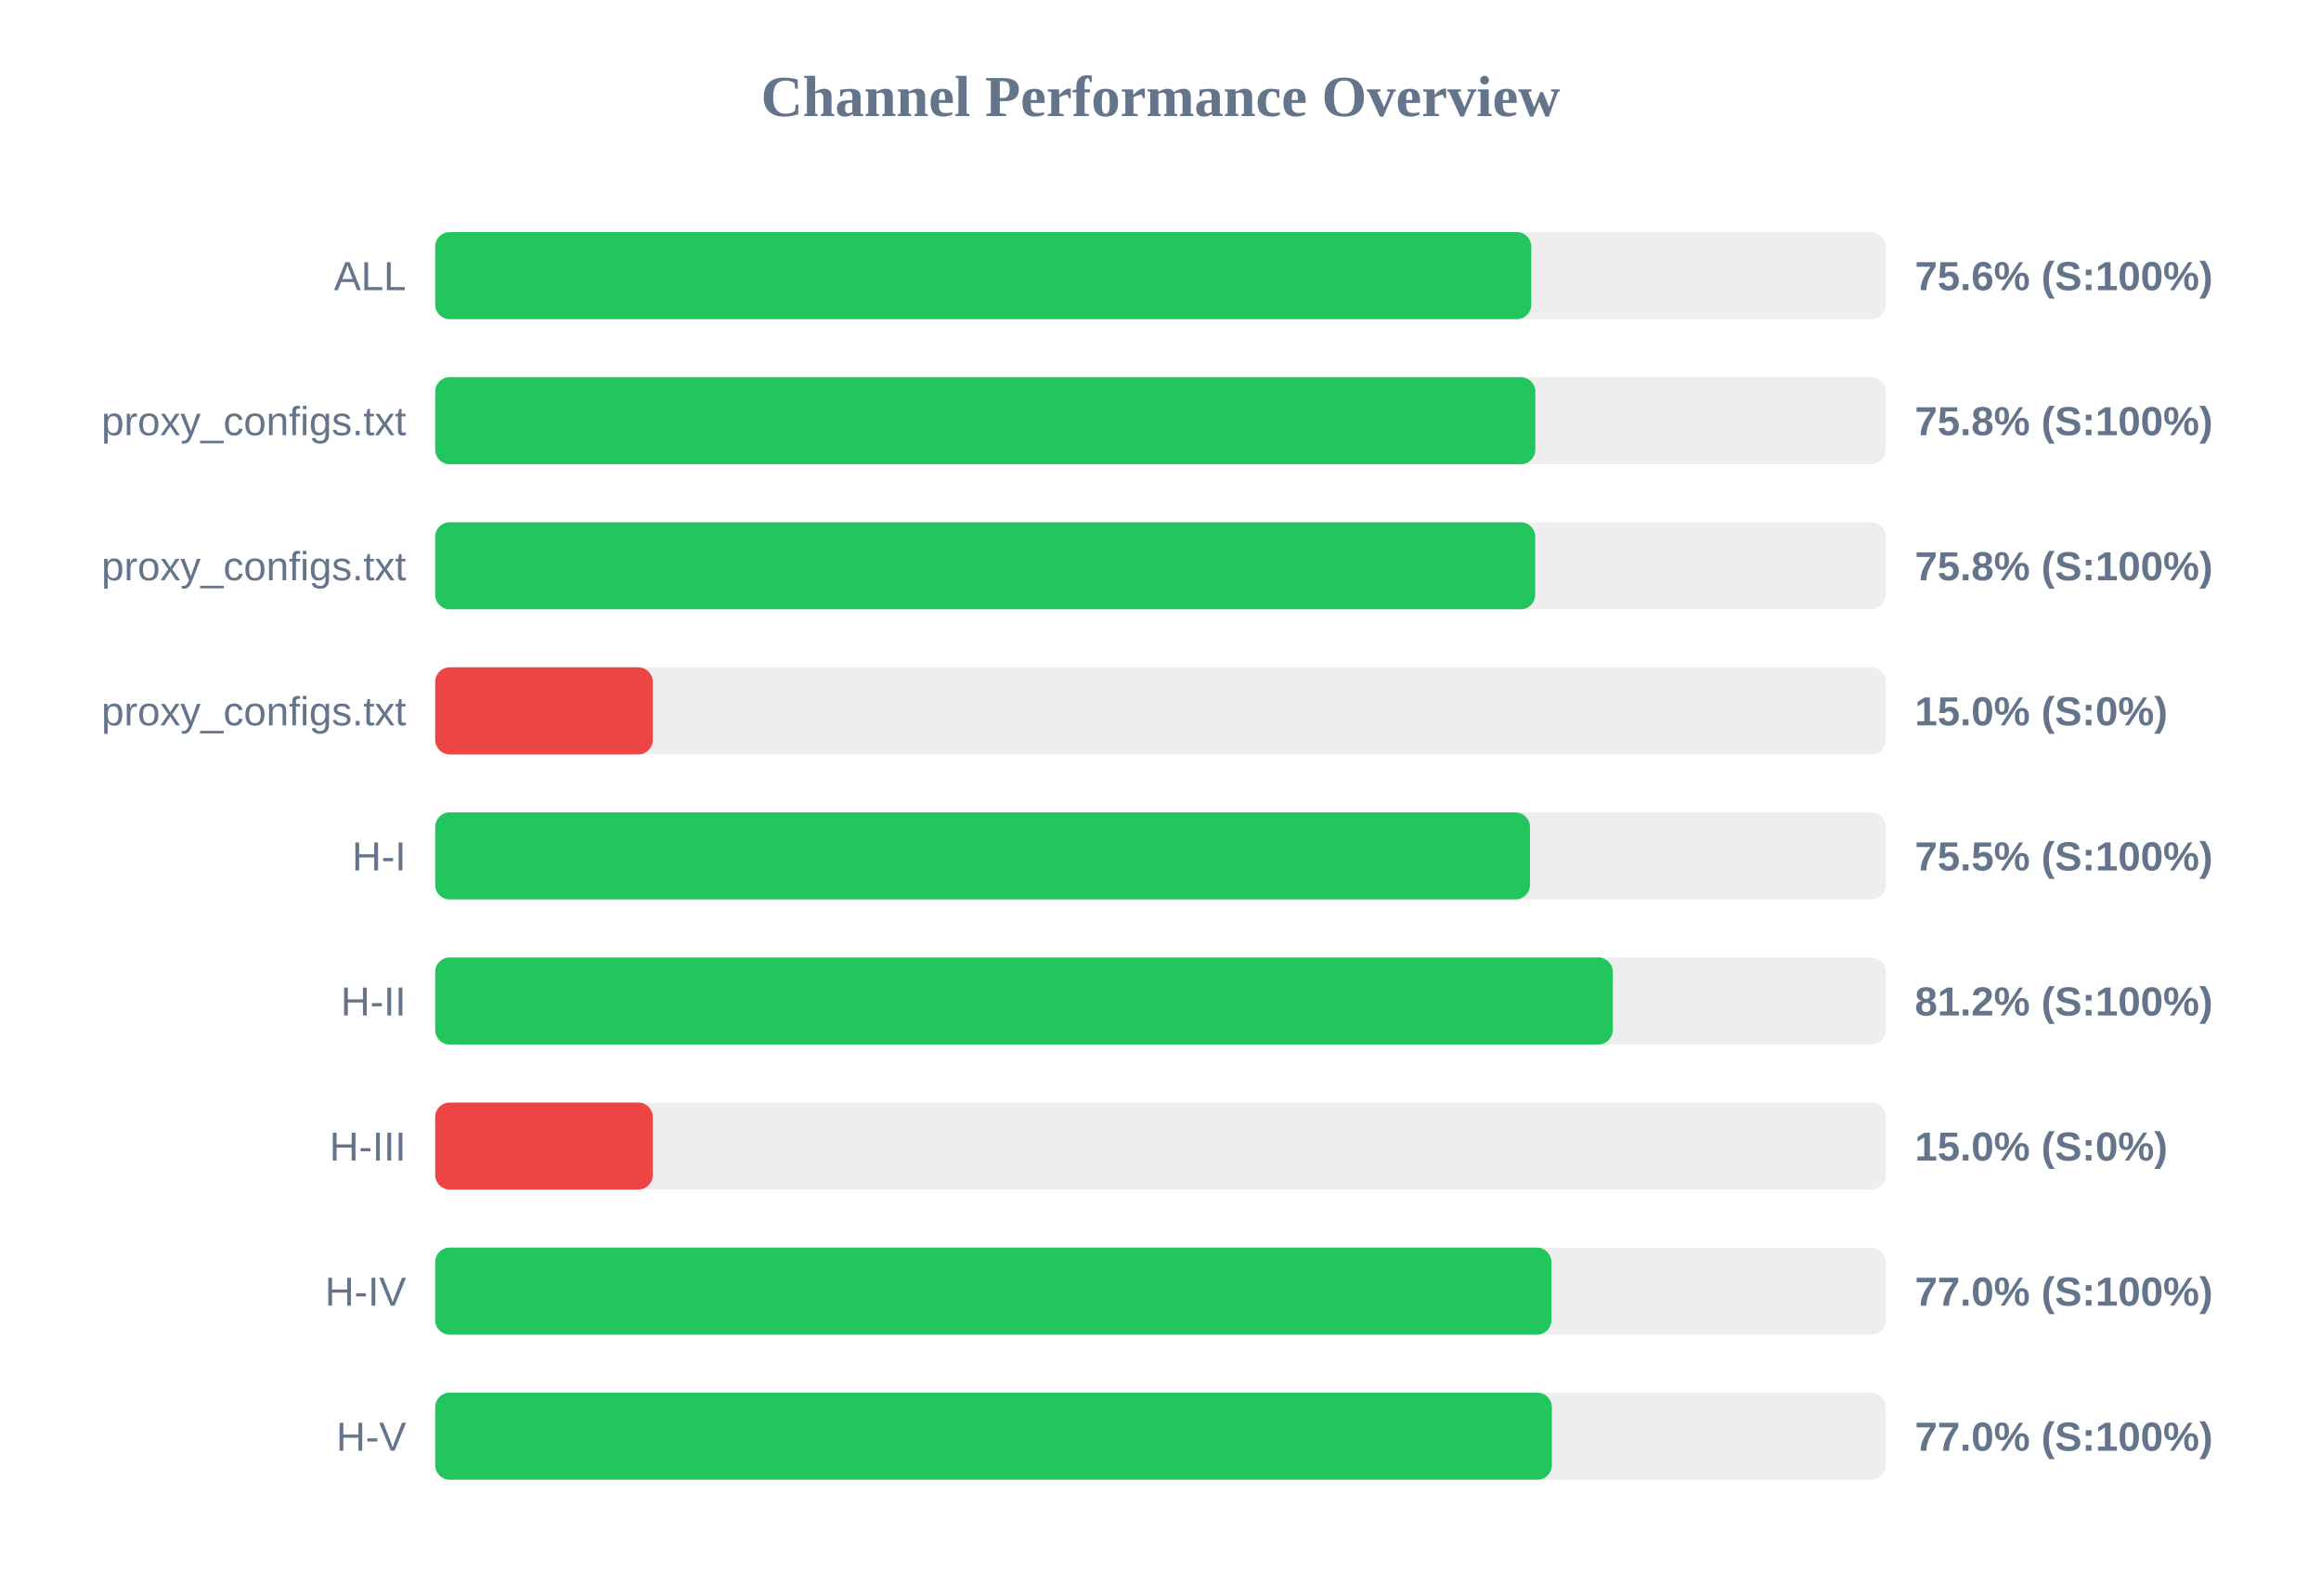
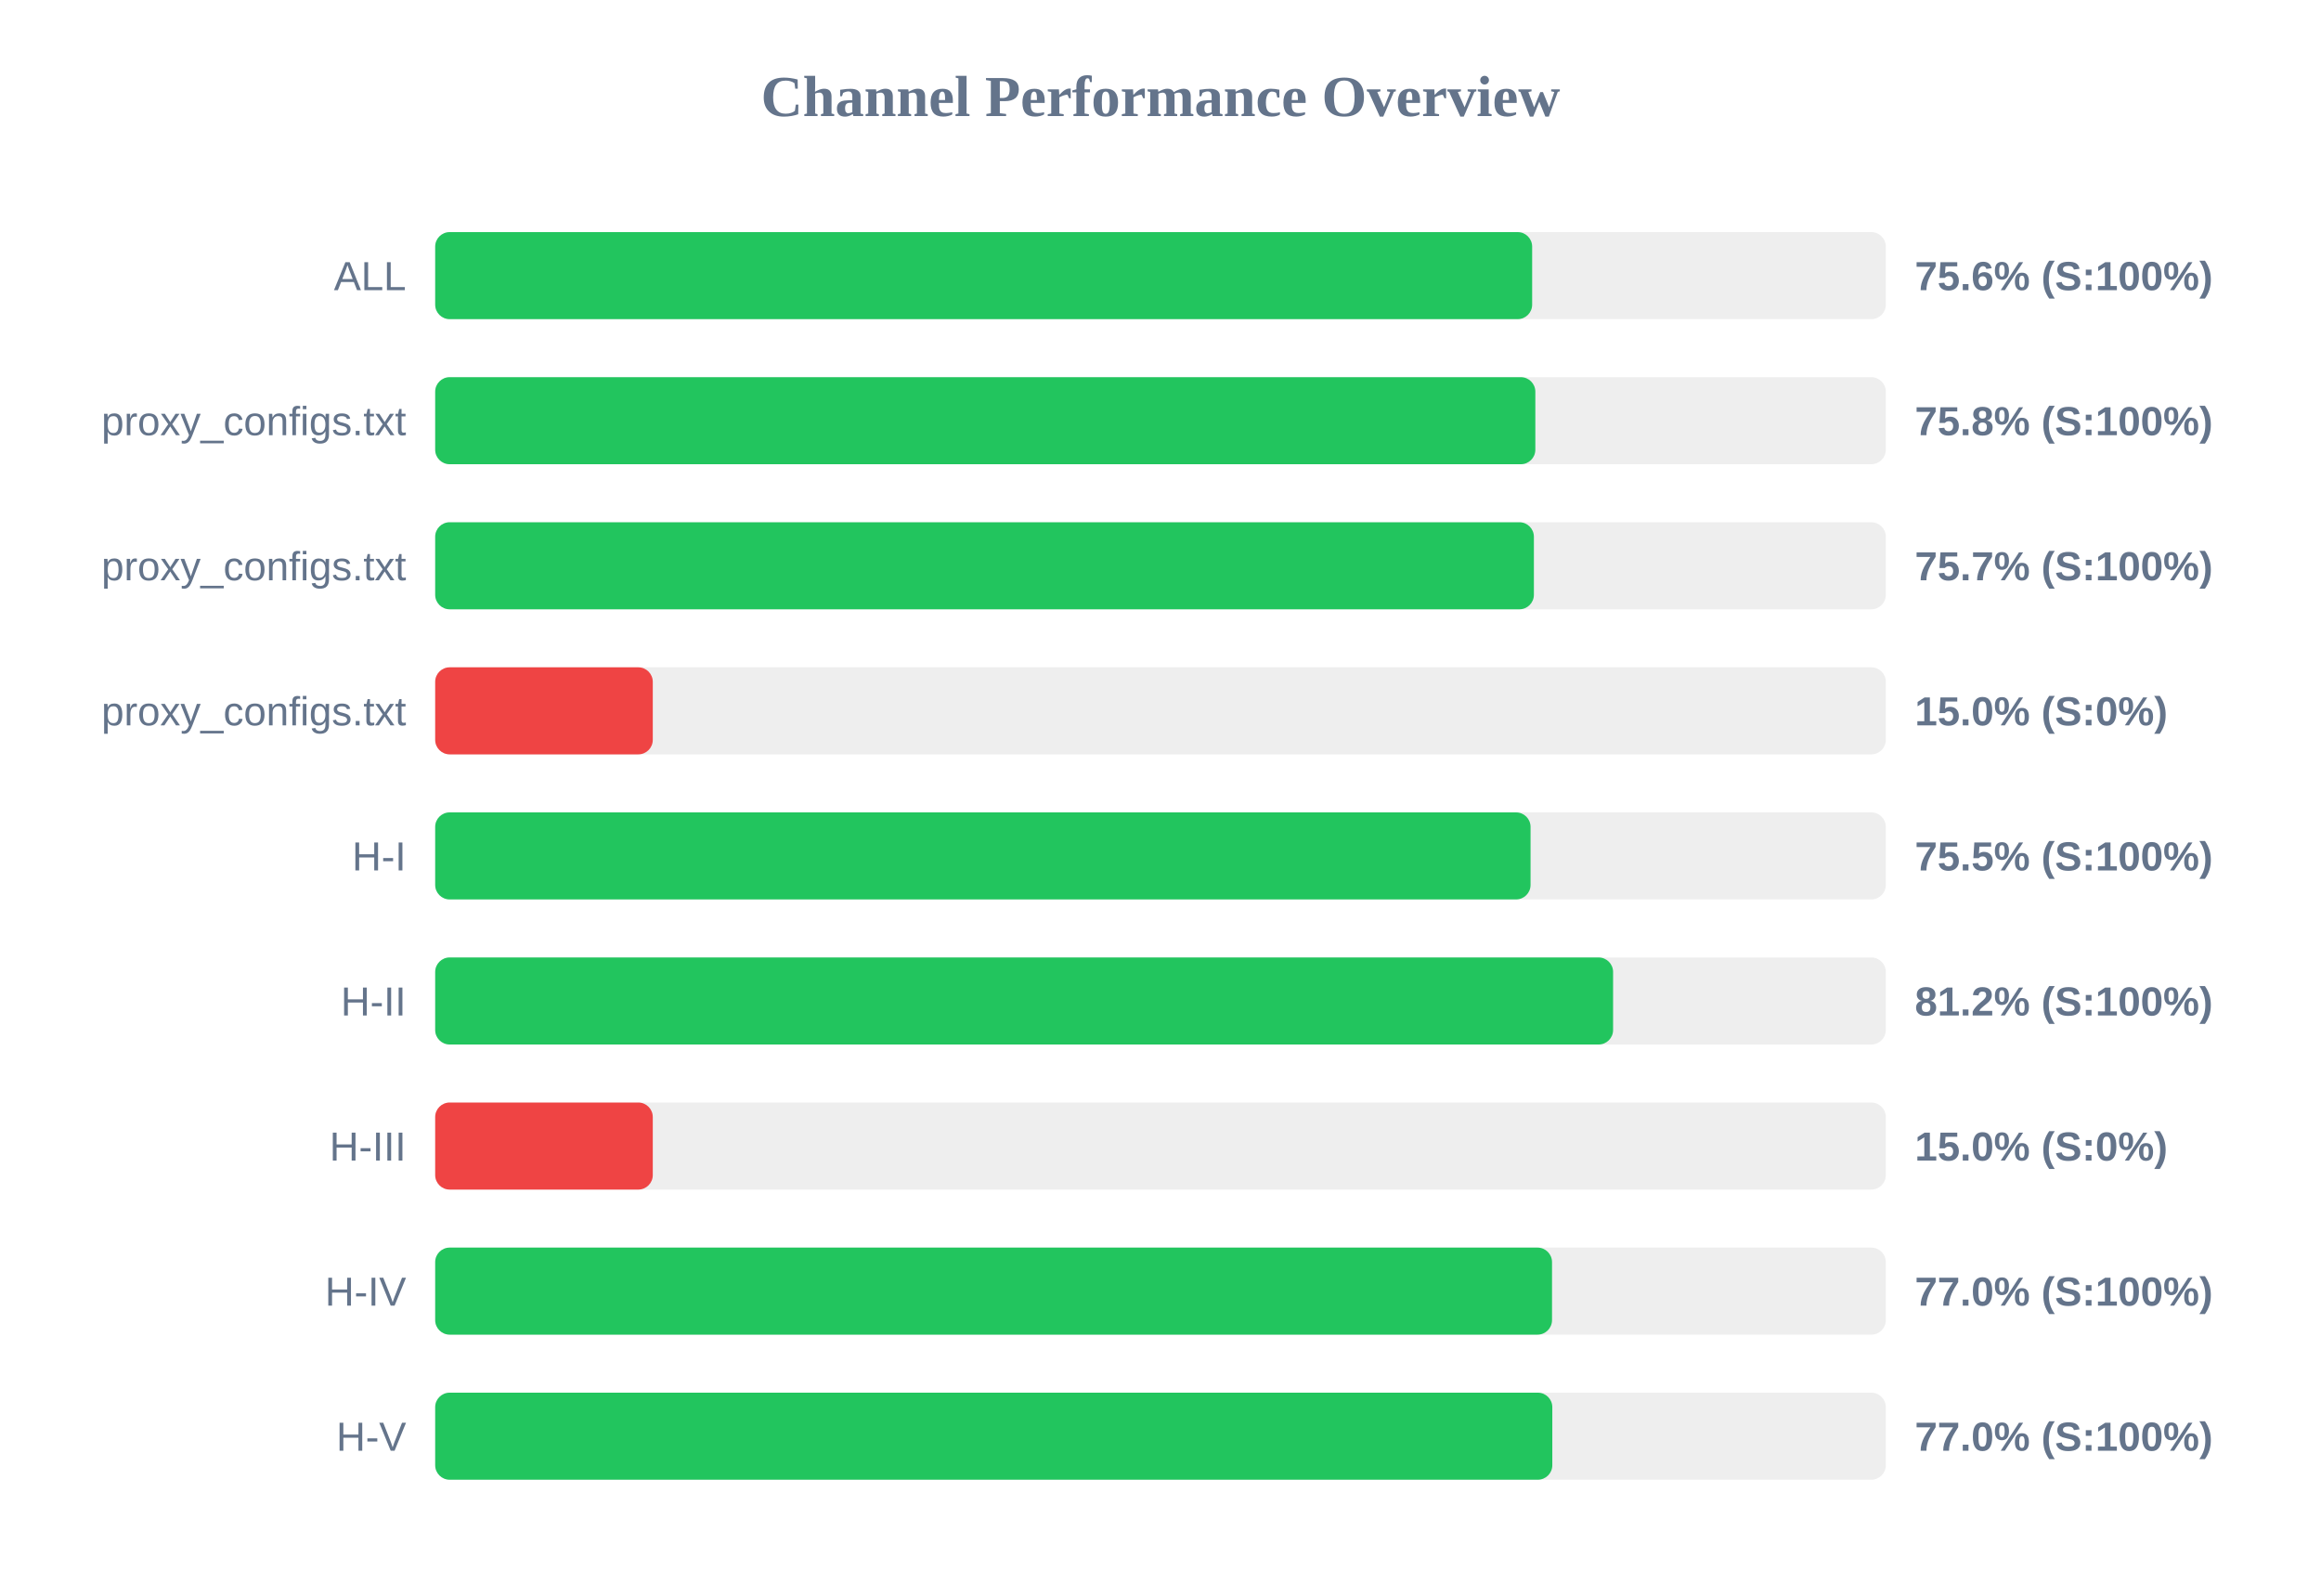
<svg xmlns="http://www.w3.org/2000/svg" width="800" height="550" version="1.1">
  <style>
        .row { font: 14px Arial; fill: #64748b; }
        .score { font: bold 14px Arial; fill: #64748b; }
    </style>
  <text x="400" y="40" text-anchor="middle" font-size="20px" font-weight="bold" fill="#64748b">Channel Performance Overview</text>
  <rect x="150" y="80" width="500" height="30" fill="#eee" rx="5" />
-   <rect x="150" y="80" width="377.8" height="30" fill="#22c55e" rx="5" />
+   <rect x="150" y="80" width="378.1" height="30" fill="#22c55e" rx="5" />
  <text x="140" y="100" text-anchor="end" class="row">ALL</text>
  <text x="660" y="100" text-anchor="start" class="score">75.6% (S:100%)</text>
  <rect x="150" y="130" width="500" height="30" fill="#eee" rx="5" />
  <rect x="150" y="130" width="379.2" height="30" fill="#22c55e" rx="5" />
  <text x="140" y="150" text-anchor="end" class="row">proxy_configs.txt</text>
  <text x="660" y="150" text-anchor="start" class="score">75.8% (S:100%)</text>
  <rect x="150" y="180" width="500" height="30" fill="#eee" rx="5" />
-   <rect x="150" y="180" width="379.15" height="30" fill="#22c55e" rx="5" />
+   <rect x="150" y="180" width="378.7" height="30" fill="#22c55e" rx="5" />
  <text x="140" y="200" text-anchor="end" class="row">proxy_configs.txt</text>
-   <text x="660" y="200" text-anchor="start" class="score">75.8% (S:100%)</text>
+   <text x="660" y="200" text-anchor="start" class="score">75.7% (S:100%)</text>
  <rect x="150" y="230" width="500" height="30" fill="#eee" rx="5" />
  <rect x="150" y="230" width="75.0" height="30" fill="#ef4444" rx="5" />
  <text x="140" y="250" text-anchor="end" class="row">proxy_configs.txt</text>
  <text x="660" y="250" text-anchor="start" class="score">15.0% (S:0%)</text>
  <rect x="150" y="280" width="500" height="30" fill="#eee" rx="5" />
-   <rect x="150" y="280" width="377.35" height="30" fill="#22c55e" rx="5" />
+   <rect x="150" y="280" width="377.55" height="30" fill="#22c55e" rx="5" />
  <text x="140" y="300" text-anchor="end" class="row">H-I</text>
  <text x="660" y="300" text-anchor="start" class="score">75.5% (S:100%)</text>
  <rect x="150" y="330" width="500" height="30" fill="#eee" rx="5" />
-   <rect x="150" y="330" width="405.9" height="30" fill="#22c55e" rx="5" />
+   <rect x="150" y="330" width="406.0" height="30" fill="#22c55e" rx="5" />
  <text x="140" y="350" text-anchor="end" class="row">H-II</text>
  <text x="660" y="350" text-anchor="start" class="score">81.2% (S:100%)</text>
  <rect x="150" y="380" width="500" height="30" fill="#eee" rx="5" />
  <rect x="150" y="380" width="75.0" height="30" fill="#ef4444" rx="5" />
  <text x="140" y="400" text-anchor="end" class="row">H-III</text>
  <text x="660" y="400" text-anchor="start" class="score">15.0% (S:0%)</text>
  <rect x="150" y="430" width="500" height="30" fill="#eee" rx="5" />
-   <rect x="150" y="430" width="384.75" height="30" fill="#22c55e" rx="5" />
+   <rect x="150" y="430" width="384.95" height="30" fill="#22c55e" rx="5" />
  <text x="140" y="450" text-anchor="end" class="row">H-IV</text>
  <text x="660" y="450" text-anchor="start" class="score">77.0% (S:100%)</text>
  <rect x="150" y="480" width="500" height="30" fill="#eee" rx="5" />
-   <rect x="150" y="480" width="384.9" height="30" fill="#22c55e" rx="5" />
+   <rect x="150" y="480" width="385.05" height="30" fill="#22c55e" rx="5" />
  <text x="140" y="500" text-anchor="end" class="row">H-V</text>
  <text x="660" y="500" text-anchor="start" class="score">77.0% (S:100%)</text>
</svg>
